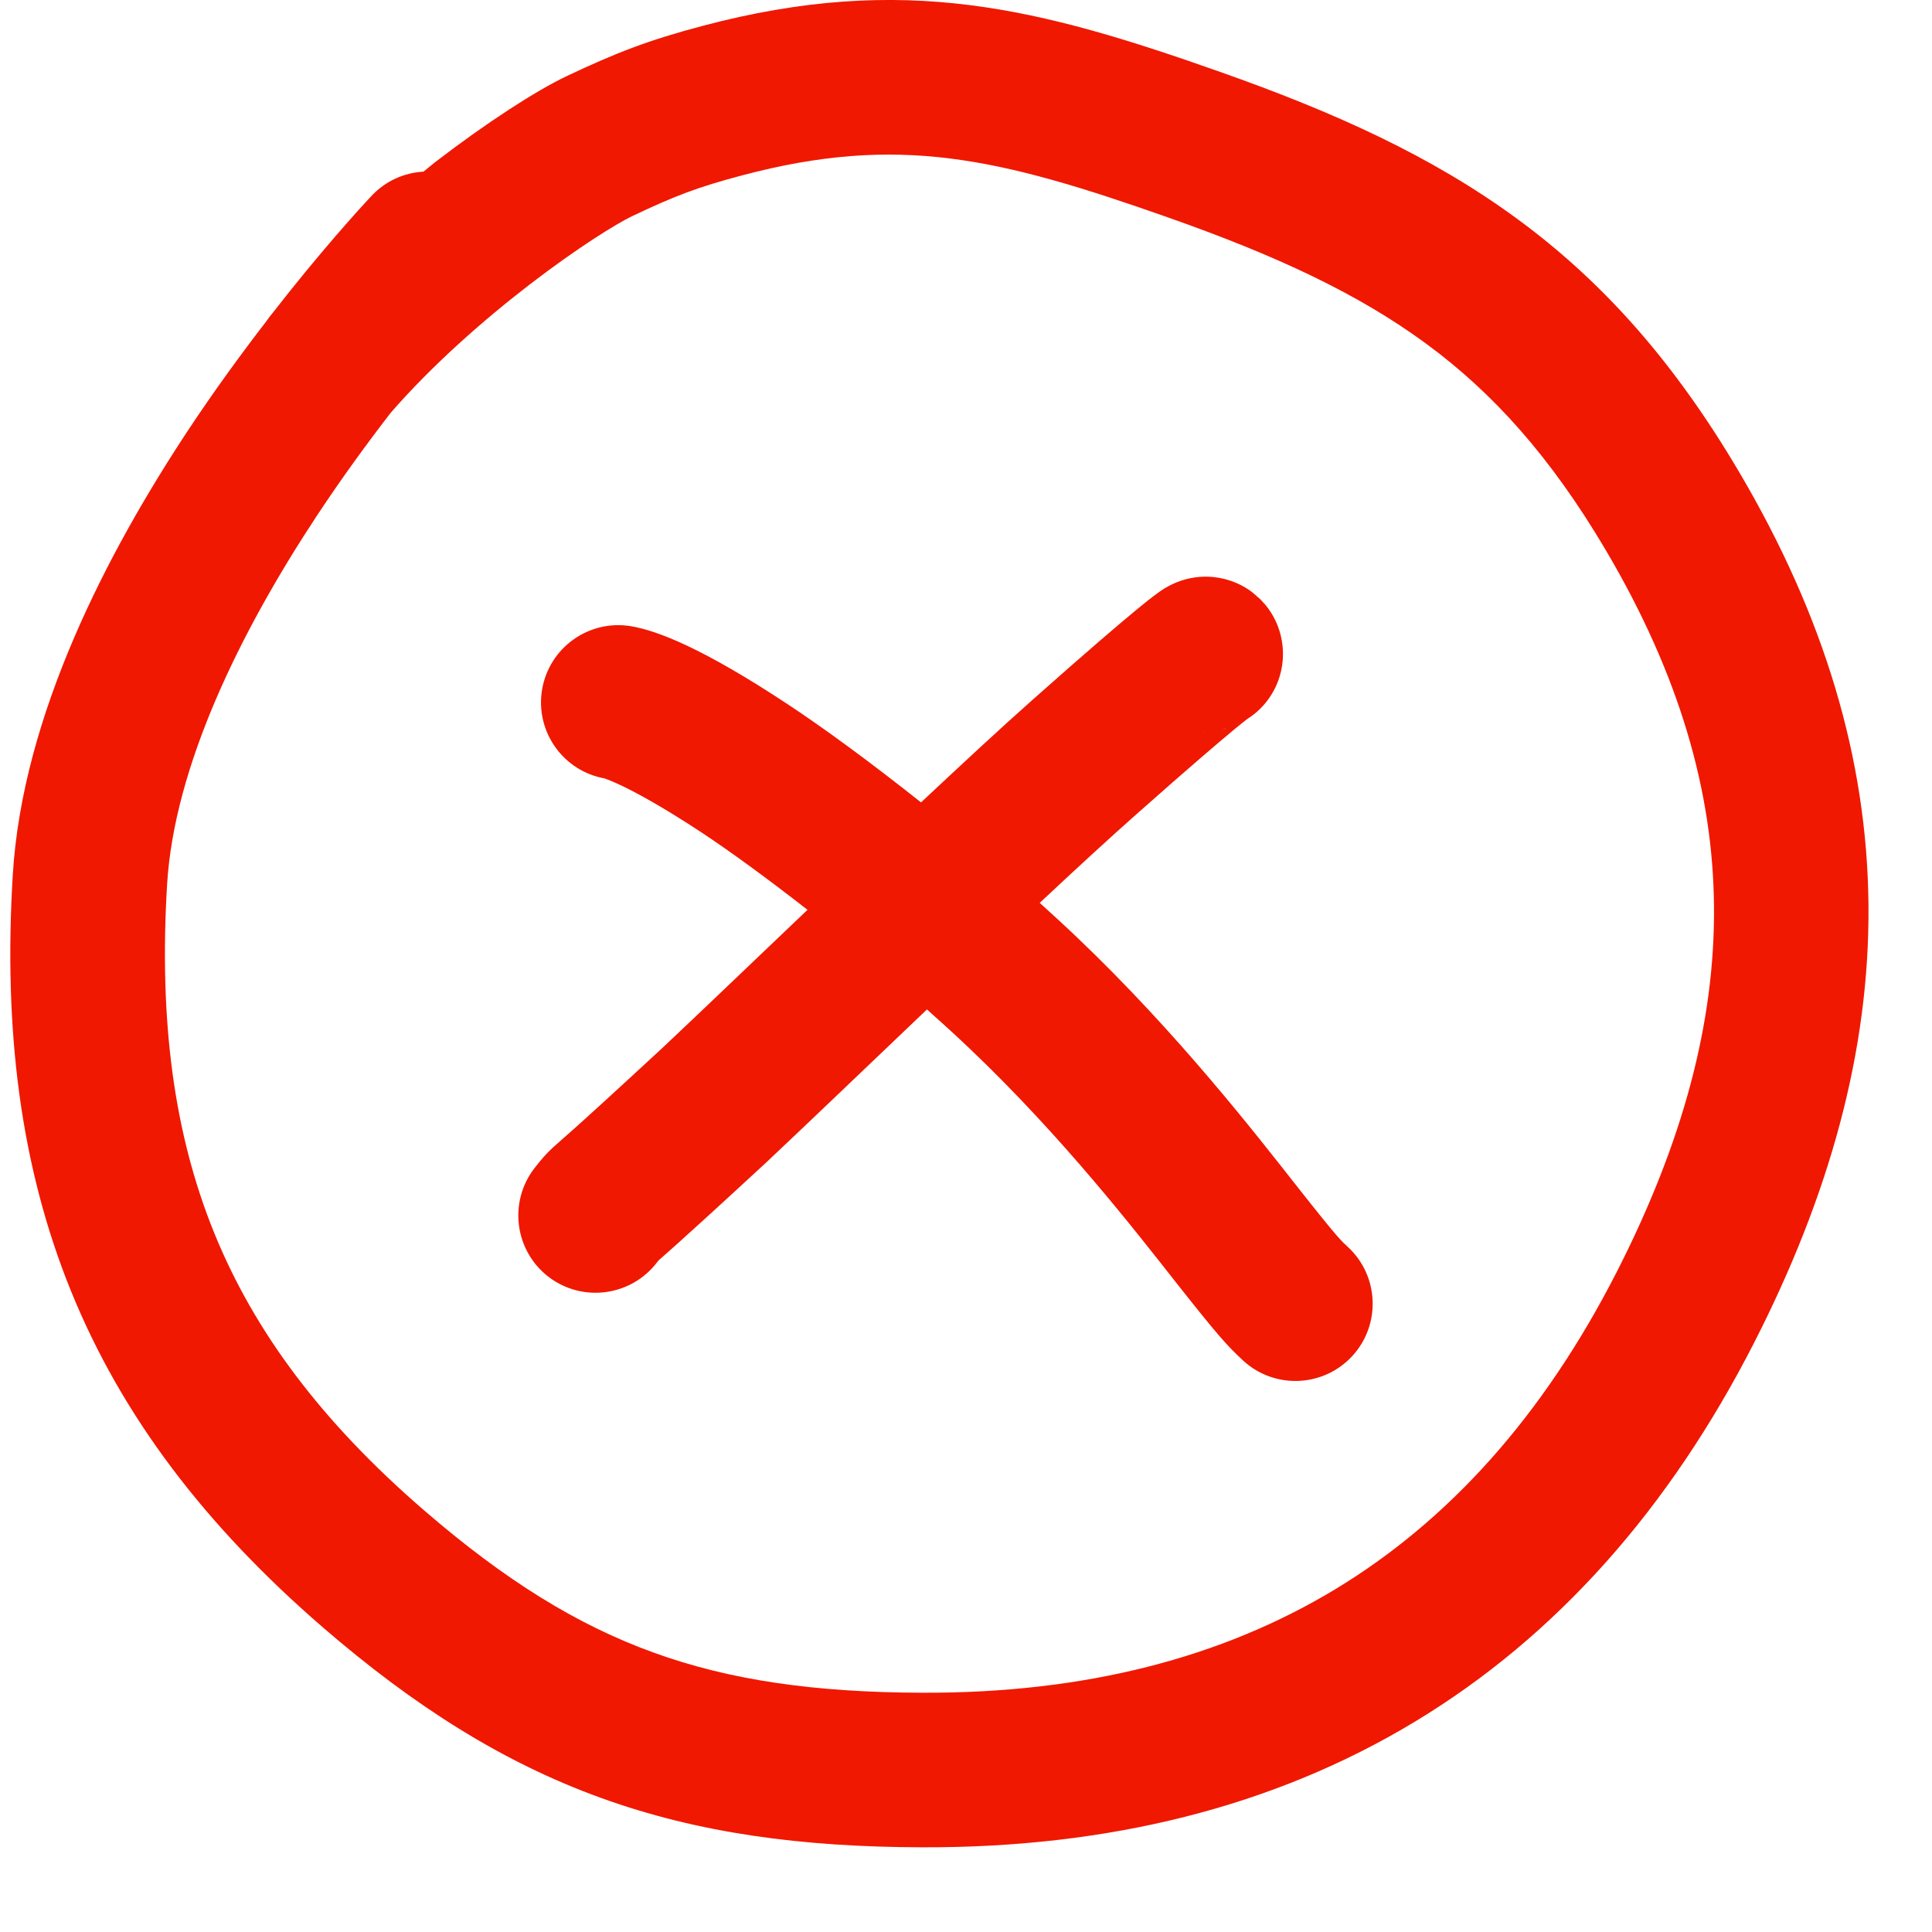
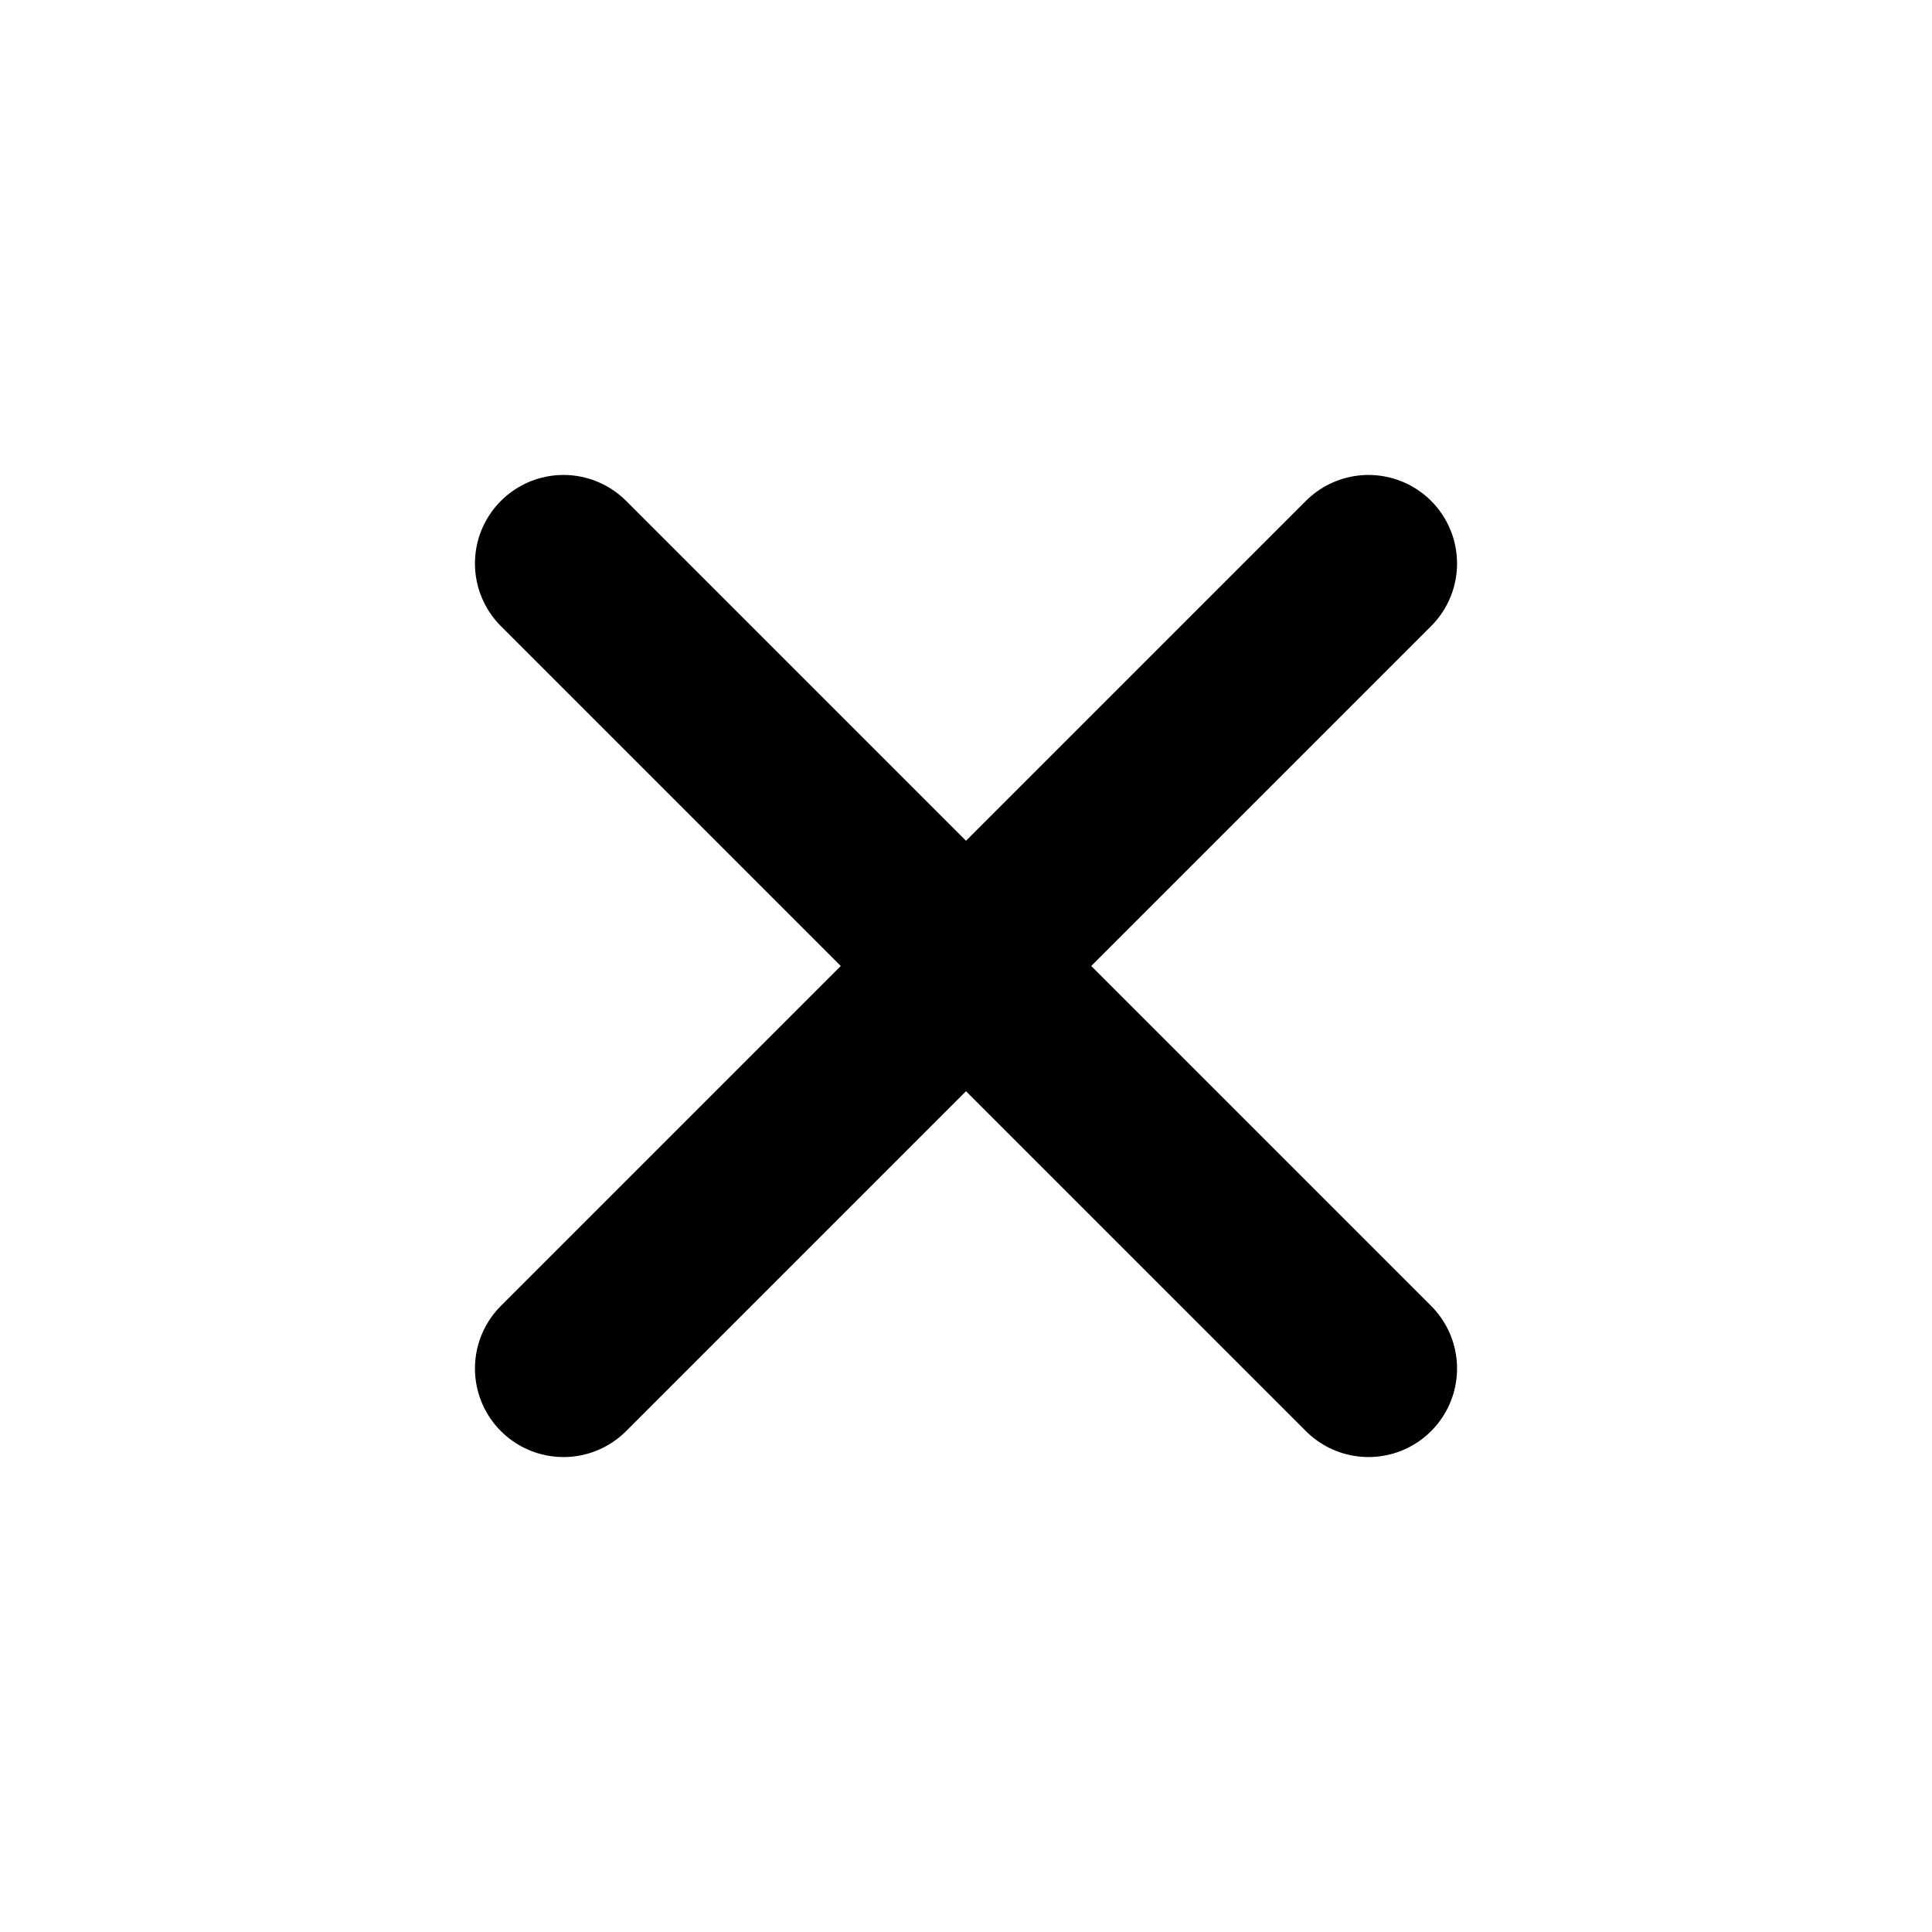
- <svg xmlns="http://www.w3.org/2000/svg" width="25" height="25" viewBox="0 0 25 25" fill="none">
-   <path d="M9.087 0.336C11.696 -0.357 13.464 0.11 15.787 0.93C17.265 1.451 18.53 2.021 19.638 2.836C20.758 3.659 21.674 4.7 22.505 6.109C23.602 7.968 24.162 9.818 24.178 11.715C24.194 13.607 23.668 15.474 22.7 17.371C21.604 19.518 20.143 21.17 18.311 22.277C16.48 23.384 14.336 23.912 11.931 23.904C10.38 23.9 9.041 23.723 7.774 23.264C6.505 22.804 5.364 22.082 4.18 21.06C2.661 19.747 1.58 18.333 0.919 16.707C0.26 15.084 0.045 13.314 0.165 11.327C0.289 9.249 1.395 7.142 2.429 5.575C2.776 5.05 3.128 4.57 3.451 4.151C3.473 4.119 3.496 4.087 3.522 4.057L3.523 4.056C4.145 3.256 4.651 2.701 4.811 2.531C4.993 2.338 5.234 2.235 5.48 2.221C5.532 2.18 5.581 2.137 5.631 2.098C6.301 1.583 6.938 1.173 7.329 0.987C7.971 0.683 8.382 0.523 9.087 0.336ZM15.121 2.816C12.924 2.041 11.623 1.733 9.6 2.27C9.029 2.421 8.732 2.535 8.186 2.794C7.982 2.891 7.476 3.203 6.852 3.683C6.249 4.147 5.591 4.727 5.056 5.341C4.755 5.731 4.424 6.183 4.098 6.677C3.111 8.173 2.254 9.913 2.162 11.447C2.056 13.218 2.252 14.675 2.772 15.954C3.291 17.231 4.158 18.395 5.489 19.545C6.54 20.453 7.472 21.028 8.456 21.384C9.441 21.741 10.536 21.9 11.938 21.904C14.042 21.911 15.81 21.451 17.276 20.566C18.741 19.68 19.964 18.331 20.919 16.462C21.779 14.777 22.192 13.227 22.179 11.732C22.167 10.241 21.73 8.732 20.783 7.126C20.067 5.913 19.324 5.087 18.454 4.447C17.572 3.799 16.515 3.307 15.121 2.816ZM15.606 7.462C15.686 7.462 15.95 7.472 16.202 7.662L16.309 7.755L16.378 7.831C16.697 8.224 16.675 8.803 16.309 9.169C16.257 9.221 16.199 9.266 16.139 9.304C16.118 9.32 16.07 9.358 15.977 9.434C15.774 9.602 15.391 9.928 14.691 10.549C14.342 10.858 13.915 11.251 13.454 11.683C13.615 11.829 13.776 11.976 13.932 12.125C15.25 13.38 16.262 14.69 16.794 15.365C17.33 16.045 17.359 16.059 17.444 16.138C17.848 16.514 17.87 17.147 17.495 17.551C17.118 17.955 16.486 17.978 16.082 17.602C15.873 17.407 15.761 17.283 15.224 16.603C14.684 15.917 13.752 14.716 12.552 13.573C12.371 13.4 12.183 13.23 11.995 13.062C11.225 13.795 10.48 14.511 9.933 15.025L9.927 15.031C9.296 15.614 8.957 15.922 8.765 16.094C8.669 16.18 8.609 16.233 8.569 16.268C8.547 16.287 8.538 16.295 8.528 16.304C8.526 16.305 8.525 16.306 8.524 16.307C8.521 16.311 8.513 16.32 8.501 16.336C8.165 16.774 7.538 16.858 7.099 16.523C6.661 16.187 6.577 15.559 6.913 15.12C7.01 14.993 7.078 14.921 7.148 14.855L7.157 14.847C7.194 14.812 7.29 14.73 7.431 14.604C7.611 14.443 7.94 14.144 8.563 13.568C9.051 13.11 9.729 12.458 10.449 11.773C9.921 11.361 9.442 11.013 9.081 10.774C8.054 10.098 7.753 10.061 7.837 10.075C7.293 9.985 6.924 9.471 7.014 8.926C7.105 8.381 7.619 8.013 8.164 8.103C8.513 8.161 9.106 8.396 10.181 9.105C10.643 9.409 11.256 9.857 11.918 10.383C12.459 9.876 12.962 9.409 13.364 9.053C14.07 8.426 14.474 8.081 14.705 7.891C14.819 7.797 14.899 7.733 14.959 7.69C14.986 7.669 15.022 7.643 15.062 7.618C15.079 7.608 15.12 7.583 15.173 7.558C15.195 7.548 15.26 7.518 15.347 7.495C15.388 7.485 15.483 7.461 15.606 7.462ZM15.597 9.462L15.599 9.461C15.591 9.461 15.583 9.46 15.576 9.46C15.584 9.46 15.591 9.462 15.597 9.462ZM15.815 9.438C15.831 9.434 15.844 9.432 15.854 9.43C15.858 9.429 15.862 9.426 15.866 9.425C15.849 9.429 15.832 9.434 15.815 9.438ZM16.004 9.376C16.013 9.372 16.02 9.37 16.024 9.368C16.027 9.367 16.029 9.365 16.032 9.363C16.023 9.368 16.014 9.372 16.004 9.376Z" fill="#F01800" />
+ <svg xmlns="http://www.w3.org/2000/svg" width="24" height="24" viewBox="0 0 24 24" fill="none">
+   <path d="M7 7L17 17M17 7L7 17" stroke="black" stroke-width="2.2" stroke-linecap="round" />
</svg>
